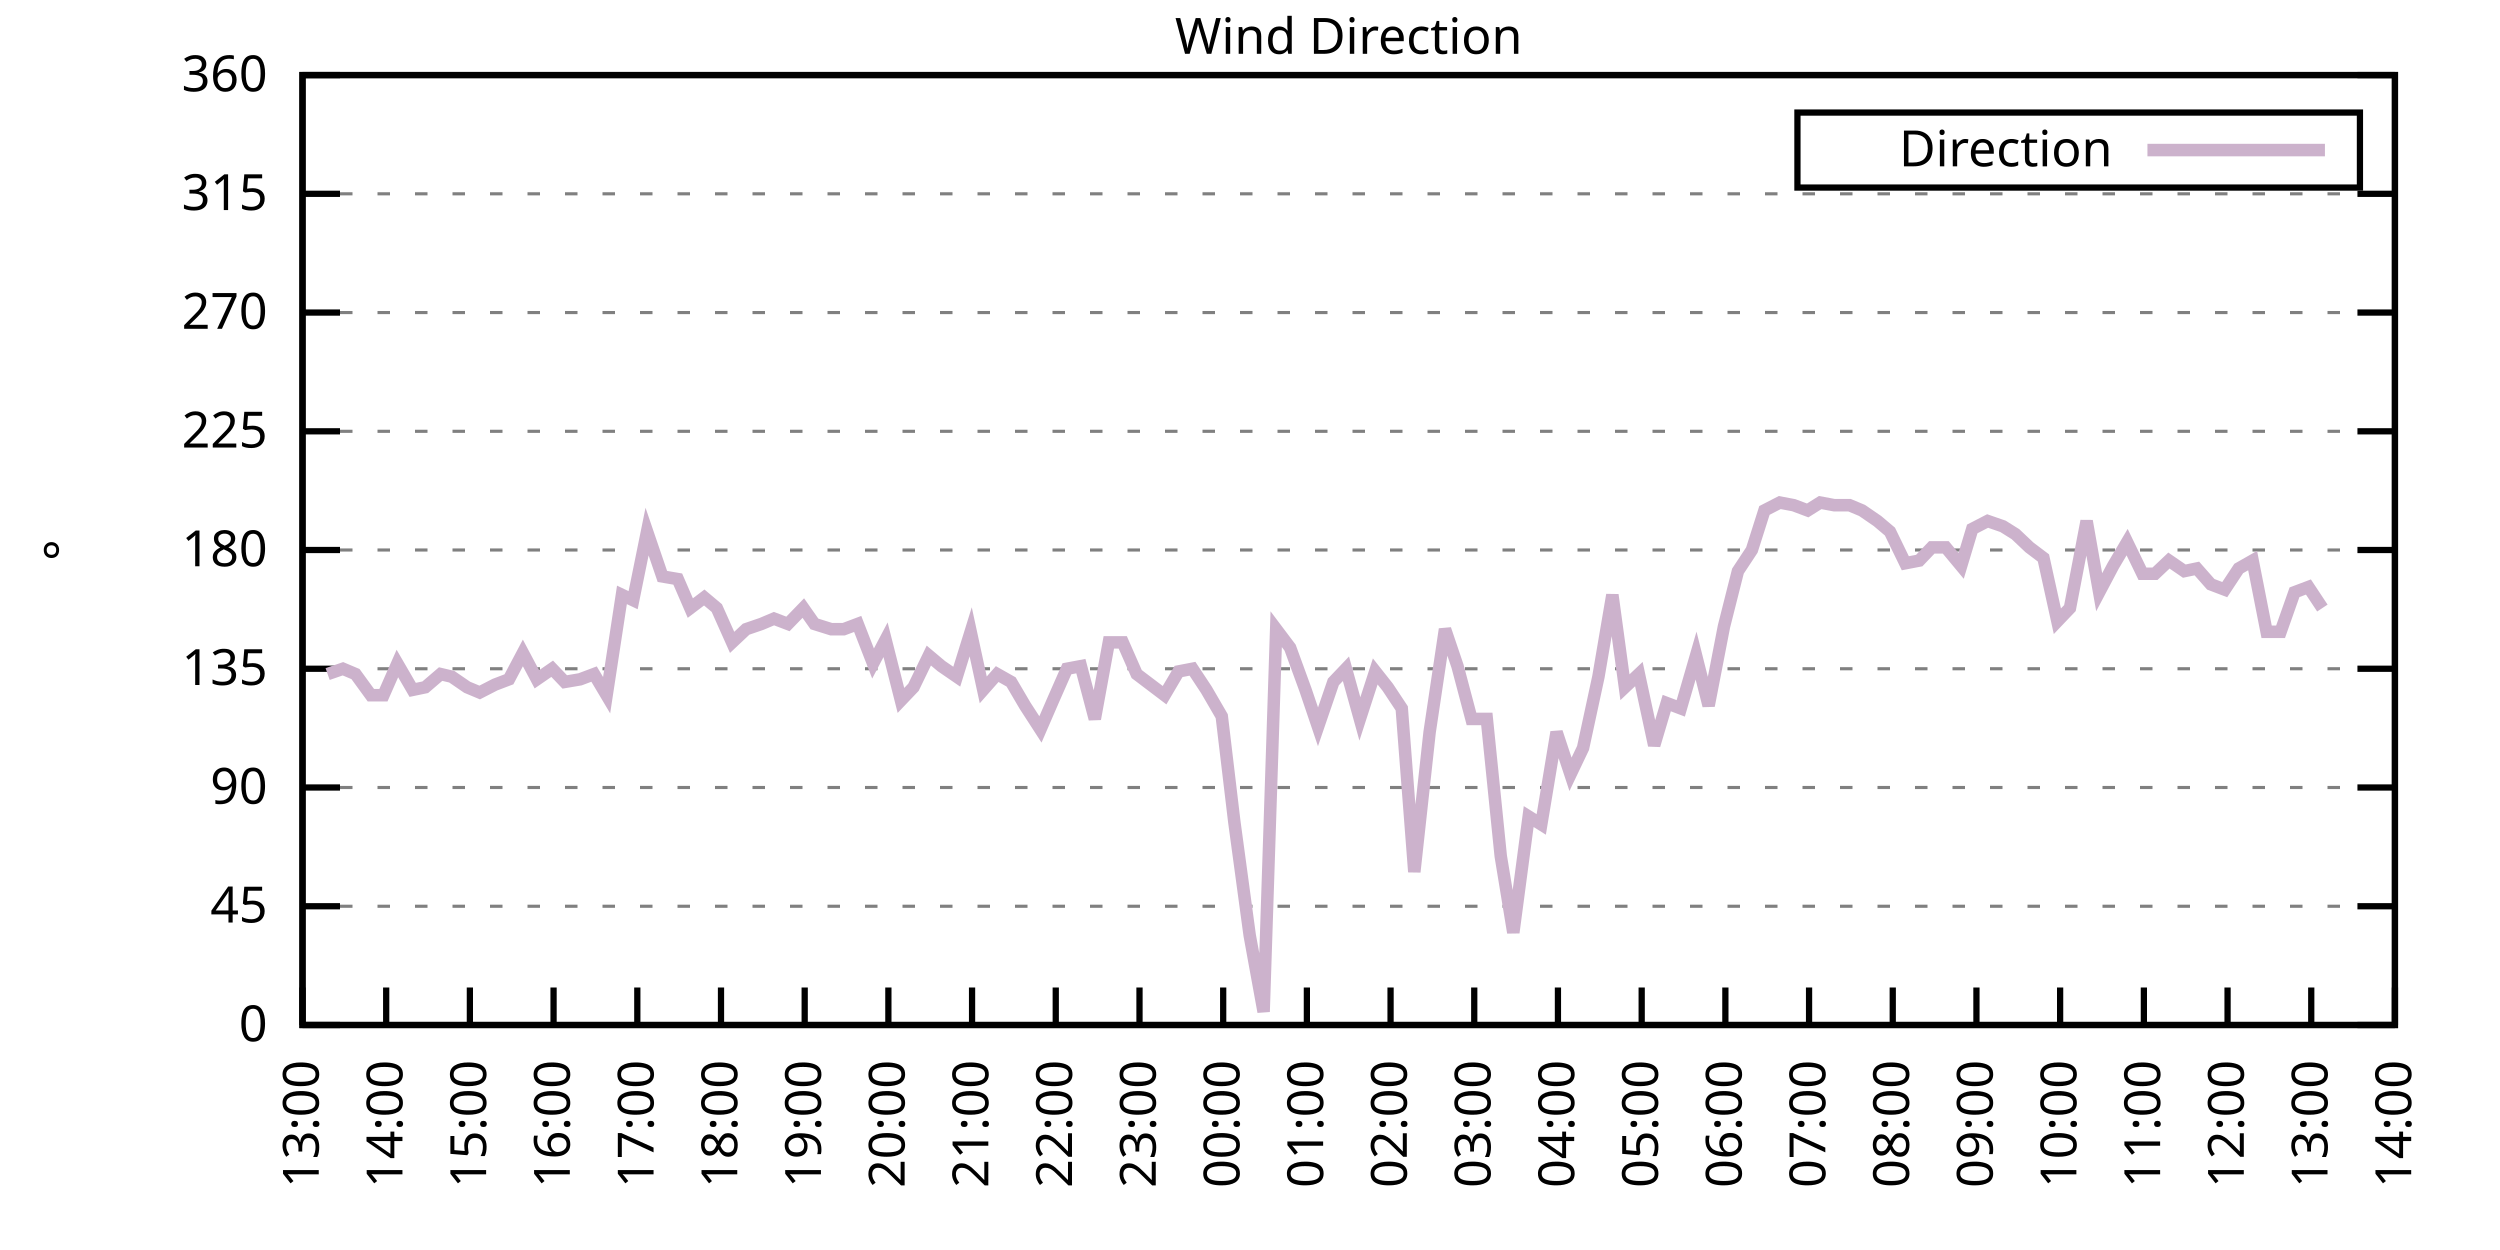
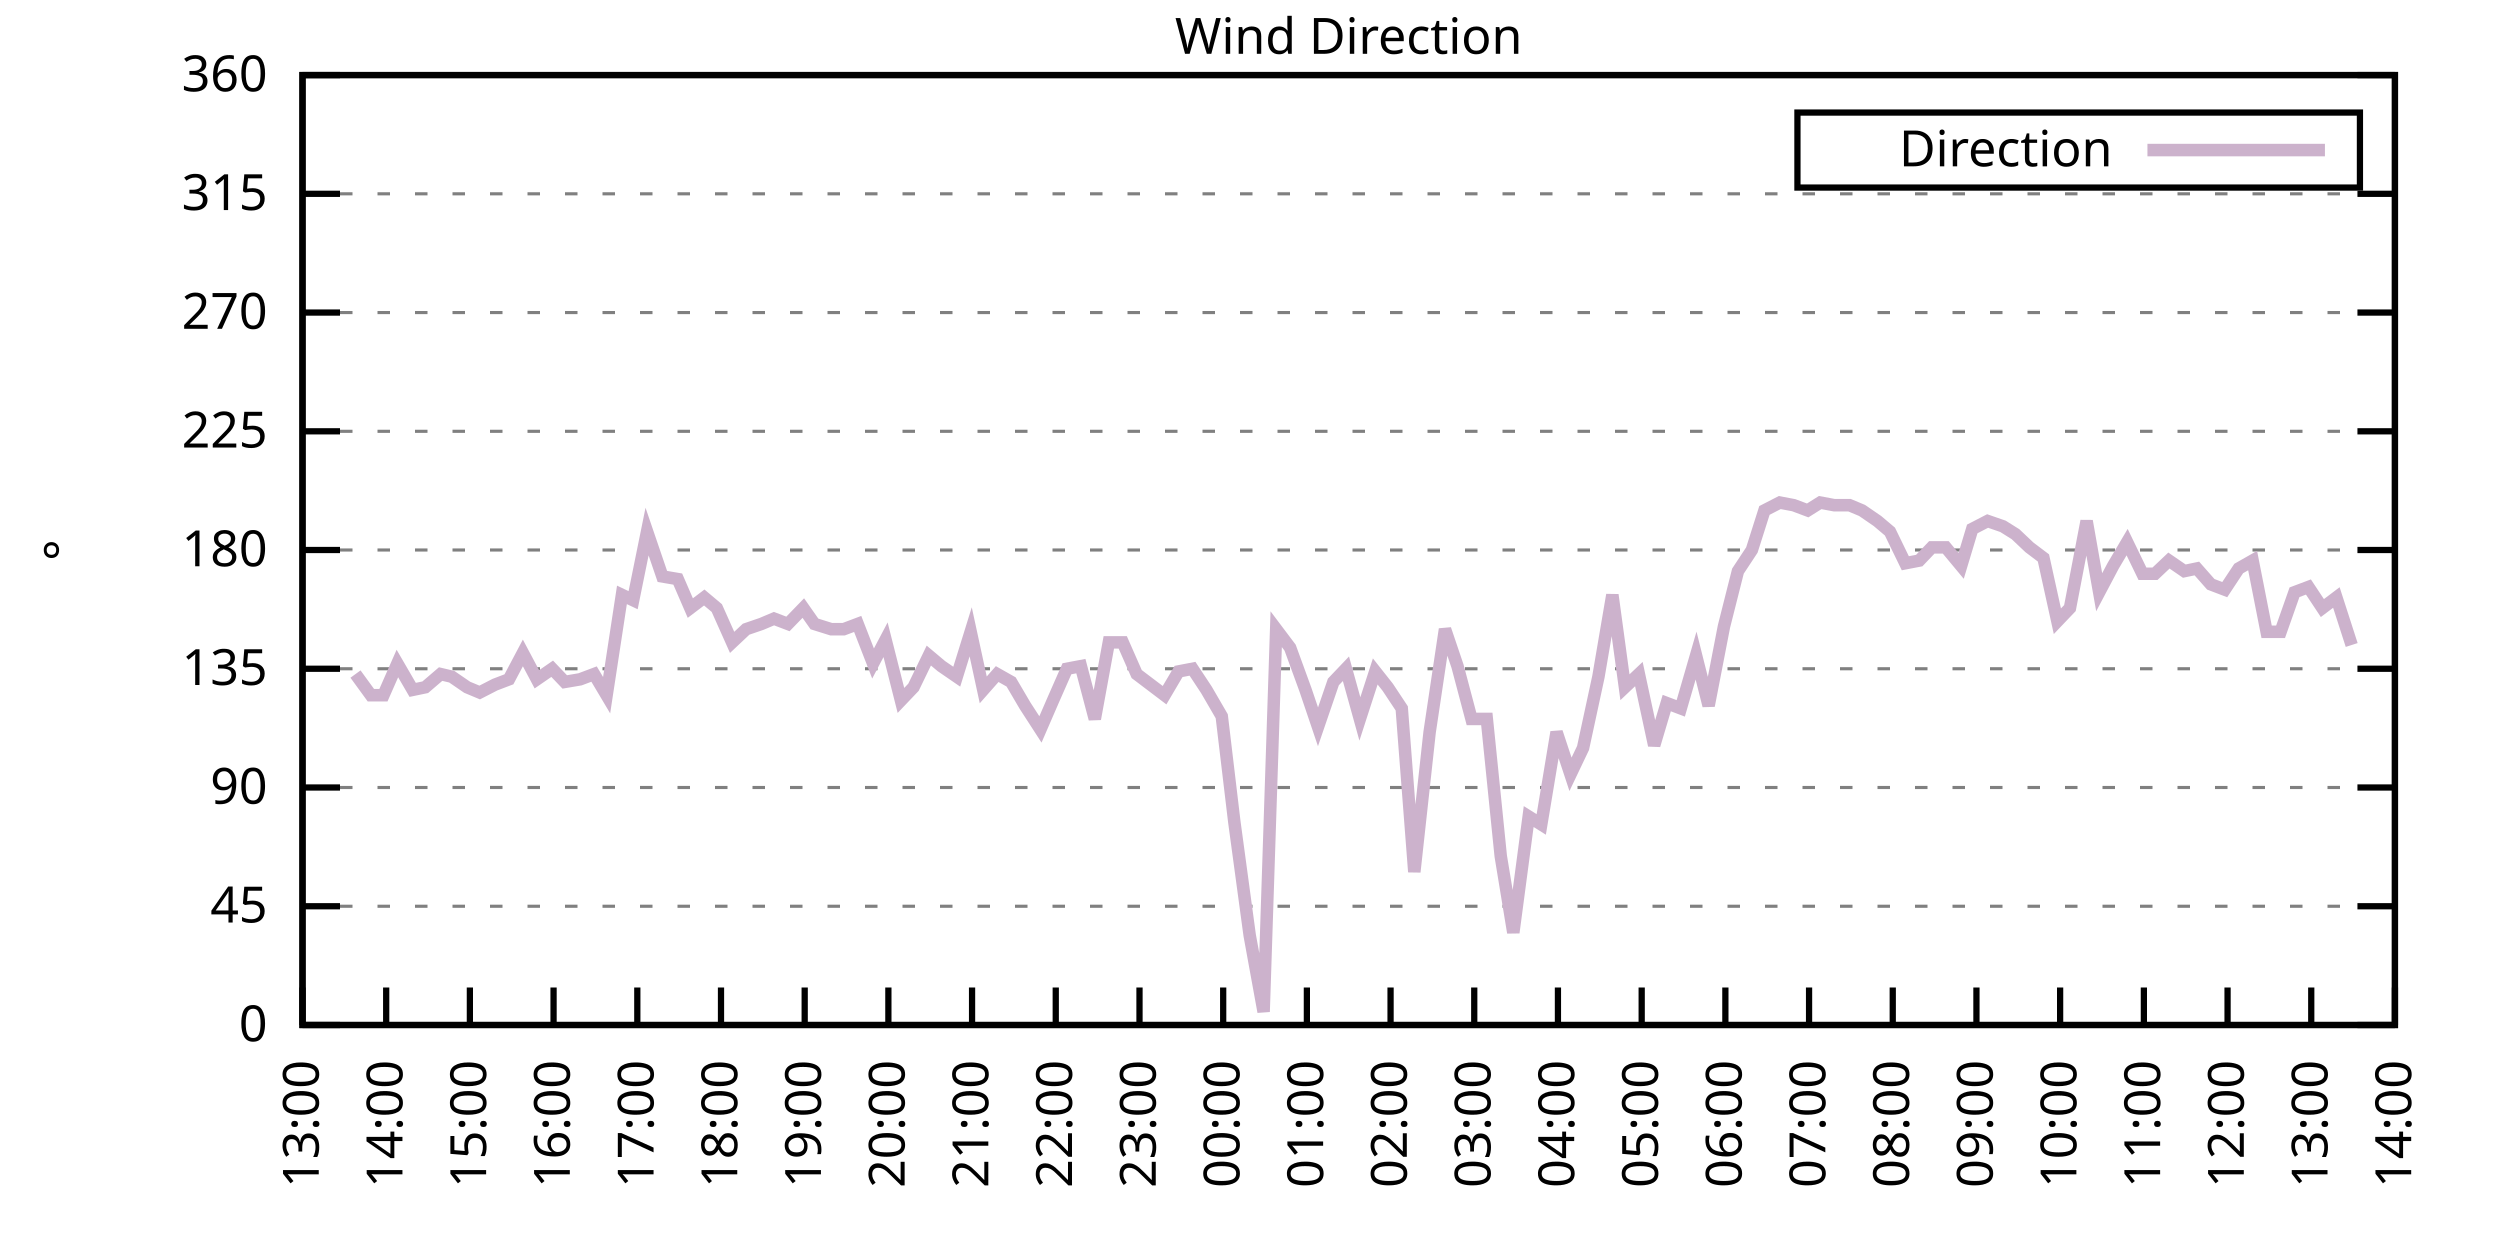
<svg xmlns="http://www.w3.org/2000/svg" xmlns:xlink="http://www.w3.org/1999/xlink" width="400" height="200" viewBox="0 0 400 200">
  <g id="gnuplot_canvas">
    <rect x="0" y="0" width="400" height="200" fill="none" />
    <defs>
      <circle id="gpDot" r="0.5" stroke-width="0.5" stroke="currentColor" />
      <path id="gpPt0" stroke-width="0.333" stroke="currentColor" d="M-1,0 h2 M0,-1 v2" />
      <path id="gpPt1" stroke-width="0.333" stroke="currentColor" d="M-1,-1 L1,1 M1,-1 L-1,1" />
      <path id="gpPt2" stroke-width="0.333" stroke="currentColor" d="M-1,0 L1,0 M0,-1 L0,1 M-1,-1 L1,1 M-1,1 L1,-1" />
      <rect id="gpPt3" stroke-width="0.333" stroke="currentColor" x="-1" y="-1" width="2" height="2" />
      <rect id="gpPt4" stroke-width="0.333" stroke="currentColor" fill="currentColor" x="-1" y="-1" width="2" height="2" />
      <circle id="gpPt5" stroke-width="0.333" stroke="currentColor" cx="0" cy="0" r="1" />
      <use xlink:href="#gpPt5" id="gpPt6" fill="currentColor" stroke="none" />
      <path id="gpPt7" stroke-width="0.333" stroke="currentColor" d="M0,-1.33 L-1.33,0.67 L1.33,0.67 z" />
      <use xlink:href="#gpPt7" id="gpPt8" fill="currentColor" stroke="none" />
      <use xlink:href="#gpPt7" id="gpPt9" stroke="currentColor" transform="rotate(180)" />
      <use xlink:href="#gpPt9" id="gpPt10" fill="currentColor" stroke="none" />
      <use xlink:href="#gpPt3" id="gpPt11" stroke="currentColor" transform="rotate(45)" />
      <use xlink:href="#gpPt11" id="gpPt12" fill="currentColor" stroke="none" />
      <path id="gpPt13" stroke-width="0.333" stroke="currentColor" d="M0,1.330 L1.265,0.411 L0.782,-1.067 L-0.782,-1.076 L-1.265,0.411 z" />
      <use xlink:href="#gpPt13" id="gpPt14" fill="currentColor" stroke="none" />
      <filter id="textbox" filterUnits="objectBoundingBox" x="0" y="0" height="1" width="1">
        <feFlood flood-color="white" flood-opacity="1" result="bgnd" />
        <feComposite in="SourceGraphic" in2="bgnd" operator="atop" />
      </filter>
      <filter id="greybox" filterUnits="objectBoundingBox" x="0" y="0" height="1" width="1">
        <feFlood flood-color="lightgrey" flood-opacity="1" result="grey" />
        <feComposite in="SourceGraphic" in2="grey" operator="atop" />
      </filter>
    </defs>
    <g fill="none" color="white" stroke="currentColor" stroke-width="1.00" stroke-linecap="butt" stroke-linejoin="miter">
</g>
    <g fill="none" color="black" stroke="currentColor" stroke-width="1.00" stroke-linecap="butt" stroke-linejoin="miter">
      <g stroke="none" shape-rendering="crispEdges">
        <polygon fill="rgb(255, 255, 255)" points="48.40,164.00 383.18,164.00 383.18,12.02 48.40,12.02 " />
      </g>
    </g>
    <g fill="none" color="black" stroke="currentColor" stroke-width="1.00" stroke-linecap="butt" stroke-linejoin="miter">
</g>
    <g fill="none" color="black" stroke="black" stroke-width="0.50" stroke-linecap="butt" stroke-linejoin="miter">
</g>
    <g fill="none" color="gray" stroke="currentColor" stroke-width="0.50" stroke-linecap="butt" stroke-linejoin="miter">
      <path stroke="gray" stroke-dasharray="2,4" class="gridline" d="M48.40,164.00 L383.19,164.00  " />
    </g>
    <g fill="none" color="gray" stroke="gray" stroke-width="1.00" stroke-linecap="butt" stroke-linejoin="miter">
</g>
    <g fill="none" color="black" stroke="currentColor" stroke-width="1.00" stroke-linecap="butt" stroke-linejoin="miter">
      <path stroke="black" d="M48.40,164.00 L54.40,164.00 M383.19,164.00 L377.19,164.00  " />
      <g transform="translate(42.80,166.60)" stroke="none" fill="black" font-family="Sans" font-size="8.00" text-anchor="end">
        <text>
          <tspan font-family="Sans"> 0</tspan>
        </text>
      </g>
    </g>
    <g fill="none" color="black" stroke="currentColor" stroke-width="1.00" stroke-linecap="butt" stroke-linejoin="miter">
</g>
    <g fill="none" color="black" stroke="black" stroke-width="0.50" stroke-linecap="butt" stroke-linejoin="miter">
</g>
    <g fill="none" color="gray" stroke="currentColor" stroke-width="0.50" stroke-linecap="butt" stroke-linejoin="miter">
      <path stroke="gray" stroke-dasharray="2,4" class="gridline" d="M48.40,145.00 L383.19,145.00  " />
    </g>
    <g fill="none" color="gray" stroke="gray" stroke-width="1.00" stroke-linecap="butt" stroke-linejoin="miter">
</g>
    <g fill="none" color="black" stroke="currentColor" stroke-width="1.00" stroke-linecap="butt" stroke-linejoin="miter">
      <path stroke="black" d="M48.40,145.00 L54.40,145.00 M383.19,145.00 L377.19,145.00  " />
      <g transform="translate(42.80,147.60)" stroke="none" fill="black" font-family="Sans" font-size="8.00" text-anchor="end">
        <text>
          <tspan font-family="Sans"> 45</tspan>
        </text>
      </g>
    </g>
    <g fill="none" color="black" stroke="currentColor" stroke-width="1.00" stroke-linecap="butt" stroke-linejoin="miter">
</g>
    <g fill="none" color="black" stroke="black" stroke-width="0.50" stroke-linecap="butt" stroke-linejoin="miter">
</g>
    <g fill="none" color="gray" stroke="currentColor" stroke-width="0.50" stroke-linecap="butt" stroke-linejoin="miter">
      <path stroke="gray" stroke-dasharray="2,4" class="gridline" d="M48.40,126.00 L383.19,126.00  " />
    </g>
    <g fill="none" color="gray" stroke="gray" stroke-width="1.00" stroke-linecap="butt" stroke-linejoin="miter">
</g>
    <g fill="none" color="black" stroke="currentColor" stroke-width="1.00" stroke-linecap="butt" stroke-linejoin="miter">
      <path stroke="black" d="M48.40,126.00 L54.40,126.00 M383.19,126.00 L377.19,126.00  " />
      <g transform="translate(42.80,128.60)" stroke="none" fill="black" font-family="Sans" font-size="8.00" text-anchor="end">
        <text>
          <tspan font-family="Sans"> 90</tspan>
        </text>
      </g>
    </g>
    <g fill="none" color="black" stroke="currentColor" stroke-width="1.00" stroke-linecap="butt" stroke-linejoin="miter">
</g>
    <g fill="none" color="black" stroke="black" stroke-width="0.50" stroke-linecap="butt" stroke-linejoin="miter">
</g>
    <g fill="none" color="gray" stroke="currentColor" stroke-width="0.50" stroke-linecap="butt" stroke-linejoin="miter">
      <path stroke="gray" stroke-dasharray="2,4" class="gridline" d="M48.40,107.00 L383.19,107.00  " />
    </g>
    <g fill="none" color="gray" stroke="gray" stroke-width="1.00" stroke-linecap="butt" stroke-linejoin="miter">
</g>
    <g fill="none" color="black" stroke="currentColor" stroke-width="1.00" stroke-linecap="butt" stroke-linejoin="miter">
      <path stroke="black" d="M48.40,107.00 L54.40,107.00 M383.19,107.00 L377.19,107.00  " />
      <g transform="translate(42.80,109.60)" stroke="none" fill="black" font-family="Sans" font-size="8.00" text-anchor="end">
        <text>
          <tspan font-family="Sans"> 135</tspan>
        </text>
      </g>
    </g>
    <g fill="none" color="black" stroke="currentColor" stroke-width="1.00" stroke-linecap="butt" stroke-linejoin="miter">
</g>
    <g fill="none" color="black" stroke="black" stroke-width="0.50" stroke-linecap="butt" stroke-linejoin="miter">
</g>
    <g fill="none" color="gray" stroke="currentColor" stroke-width="0.50" stroke-linecap="butt" stroke-linejoin="miter">
      <path stroke="gray" stroke-dasharray="2,4" class="gridline" d="M48.40,88.00 L383.19,88.00  " />
    </g>
    <g fill="none" color="gray" stroke="gray" stroke-width="1.00" stroke-linecap="butt" stroke-linejoin="miter">
</g>
    <g fill="none" color="black" stroke="currentColor" stroke-width="1.00" stroke-linecap="butt" stroke-linejoin="miter">
      <path stroke="black" d="M48.40,88.00 L54.40,88.00 M383.19,88.00 L377.19,88.00  " />
      <g transform="translate(42.80,90.60)" stroke="none" fill="black" font-family="Sans" font-size="8.00" text-anchor="end">
        <text>
          <tspan font-family="Sans"> 180</tspan>
        </text>
      </g>
    </g>
    <g fill="none" color="black" stroke="currentColor" stroke-width="1.00" stroke-linecap="butt" stroke-linejoin="miter">
</g>
    <g fill="none" color="black" stroke="black" stroke-width="0.50" stroke-linecap="butt" stroke-linejoin="miter">
</g>
    <g fill="none" color="gray" stroke="currentColor" stroke-width="0.50" stroke-linecap="butt" stroke-linejoin="miter">
      <path stroke="gray" stroke-dasharray="2,4" class="gridline" d="M48.40,69.01 L383.19,69.01  " />
    </g>
    <g fill="none" color="gray" stroke="gray" stroke-width="1.00" stroke-linecap="butt" stroke-linejoin="miter">
</g>
    <g fill="none" color="black" stroke="currentColor" stroke-width="1.00" stroke-linecap="butt" stroke-linejoin="miter">
      <path stroke="black" d="M48.40,69.01 L54.40,69.01 M383.19,69.01 L377.19,69.01  " />
      <g transform="translate(42.80,71.61)" stroke="none" fill="black" font-family="Sans" font-size="8.00" text-anchor="end">
        <text>
          <tspan font-family="Sans"> 225</tspan>
        </text>
      </g>
    </g>
    <g fill="none" color="black" stroke="currentColor" stroke-width="1.00" stroke-linecap="butt" stroke-linejoin="miter">
</g>
    <g fill="none" color="black" stroke="black" stroke-width="0.50" stroke-linecap="butt" stroke-linejoin="miter">
</g>
    <g fill="none" color="gray" stroke="currentColor" stroke-width="0.50" stroke-linecap="butt" stroke-linejoin="miter">
      <path stroke="gray" stroke-dasharray="2,4" class="gridline" d="M48.40,50.01 L383.19,50.01  " />
    </g>
    <g fill="none" color="gray" stroke="gray" stroke-width="1.00" stroke-linecap="butt" stroke-linejoin="miter">
</g>
    <g fill="none" color="black" stroke="currentColor" stroke-width="1.00" stroke-linecap="butt" stroke-linejoin="miter">
      <path stroke="black" d="M48.40,50.01 L54.40,50.01 M383.19,50.01 L377.19,50.01  " />
      <g transform="translate(42.80,52.61)" stroke="none" fill="black" font-family="Sans" font-size="8.00" text-anchor="end">
        <text>
          <tspan font-family="Sans"> 270</tspan>
        </text>
      </g>
    </g>
    <g fill="none" color="black" stroke="currentColor" stroke-width="1.00" stroke-linecap="butt" stroke-linejoin="miter">
</g>
    <g fill="none" color="black" stroke="black" stroke-width="0.50" stroke-linecap="butt" stroke-linejoin="miter">
</g>
    <g fill="none" color="gray" stroke="currentColor" stroke-width="0.50" stroke-linecap="butt" stroke-linejoin="miter">
      <path stroke="gray" stroke-dasharray="2,4" class="gridline" d="M48.40,31.01 L383.19,31.01  " />
    </g>
    <g fill="none" color="gray" stroke="gray" stroke-width="1.00" stroke-linecap="butt" stroke-linejoin="miter">
</g>
    <g fill="none" color="black" stroke="currentColor" stroke-width="1.00" stroke-linecap="butt" stroke-linejoin="miter">
      <path stroke="black" d="M48.40,31.01 L54.40,31.01 M383.19,31.01 L377.19,31.01  " />
      <g transform="translate(42.80,33.61)" stroke="none" fill="black" font-family="Sans" font-size="8.00" text-anchor="end">
        <text>
          <tspan font-family="Sans"> 315</tspan>
        </text>
      </g>
    </g>
    <g fill="none" color="black" stroke="currentColor" stroke-width="1.00" stroke-linecap="butt" stroke-linejoin="miter">
</g>
    <g fill="none" color="black" stroke="black" stroke-width="0.50" stroke-linecap="butt" stroke-linejoin="miter">
</g>
    <g fill="none" color="gray" stroke="currentColor" stroke-width="0.50" stroke-linecap="butt" stroke-linejoin="miter">
      <path stroke="gray" stroke-dasharray="2,4" class="gridline" d="M48.40,12.01 L383.19,12.01  " />
    </g>
    <g fill="none" color="gray" stroke="gray" stroke-width="1.00" stroke-linecap="butt" stroke-linejoin="miter">
</g>
    <g fill="none" color="black" stroke="currentColor" stroke-width="1.00" stroke-linecap="butt" stroke-linejoin="miter">
      <path stroke="black" d="M48.40,12.01 L54.40,12.01 M383.19,12.01 L377.19,12.01  " />
      <g transform="translate(42.80,14.61)" stroke="none" fill="black" font-family="Sans" font-size="8.00" text-anchor="end">
        <text>
          <tspan font-family="Sans"> 360</tspan>
        </text>
      </g>
    </g>
    <g fill="none" color="black" stroke="currentColor" stroke-width="1.00" stroke-linecap="butt" stroke-linejoin="miter">
      <path stroke="black" d="M48.40,164.00 L48.40,158.00  " />
      <g transform="translate(51.00,169.60) rotate(270.00)" stroke="none" fill="black" font-family="Sans" font-size="8.00" text-anchor="end">
        <text>
          <tspan font-family="Sans">13:00</tspan>
        </text>
      </g>
    </g>
    <g fill="none" color="black" stroke="currentColor" stroke-width="1.00" stroke-linecap="butt" stroke-linejoin="miter">
      <path stroke="black" d="M61.79,164.00 L61.79,158.00  " />
      <g transform="translate(64.39,169.60) rotate(270.00)" stroke="none" fill="black" font-family="Sans" font-size="8.00" text-anchor="end">
        <text>
          <tspan font-family="Sans">14:00</tspan>
        </text>
      </g>
    </g>
    <g fill="none" color="black" stroke="currentColor" stroke-width="1.00" stroke-linecap="butt" stroke-linejoin="miter">
      <path stroke="black" d="M75.18,164.00 L75.18,158.00  " />
      <g transform="translate(77.78,169.60) rotate(270.00)" stroke="none" fill="black" font-family="Sans" font-size="8.00" text-anchor="end">
        <text>
          <tspan font-family="Sans">15:00</tspan>
        </text>
      </g>
    </g>
    <g fill="none" color="black" stroke="currentColor" stroke-width="1.00" stroke-linecap="butt" stroke-linejoin="miter">
      <path stroke="black" d="M88.57,164.00 L88.57,158.00  " />
      <g transform="translate(91.17,169.60) rotate(270.00)" stroke="none" fill="black" font-family="Sans" font-size="8.00" text-anchor="end">
        <text>
          <tspan font-family="Sans">16:00</tspan>
        </text>
      </g>
    </g>
    <g fill="none" color="black" stroke="currentColor" stroke-width="1.00" stroke-linecap="butt" stroke-linejoin="miter">
      <path stroke="black" d="M101.97,164.00 L101.97,158.00  " />
      <g transform="translate(104.57,169.60) rotate(270.00)" stroke="none" fill="black" font-family="Sans" font-size="8.00" text-anchor="end">
        <text>
          <tspan font-family="Sans">17:00</tspan>
        </text>
      </g>
    </g>
    <g fill="none" color="black" stroke="currentColor" stroke-width="1.00" stroke-linecap="butt" stroke-linejoin="miter">
      <path stroke="black" d="M115.36,164.00 L115.36,158.00  " />
      <g transform="translate(117.96,169.60) rotate(270.00)" stroke="none" fill="black" font-family="Sans" font-size="8.00" text-anchor="end">
        <text>
          <tspan font-family="Sans">18:00</tspan>
        </text>
      </g>
    </g>
    <g fill="none" color="black" stroke="currentColor" stroke-width="1.00" stroke-linecap="butt" stroke-linejoin="miter">
      <path stroke="black" d="M128.75,164.00 L128.75,158.00  " />
      <g transform="translate(131.35,169.60) rotate(270.00)" stroke="none" fill="black" font-family="Sans" font-size="8.00" text-anchor="end">
        <text>
          <tspan font-family="Sans">19:00</tspan>
        </text>
      </g>
    </g>
    <g fill="none" color="black" stroke="currentColor" stroke-width="1.00" stroke-linecap="butt" stroke-linejoin="miter">
      <path stroke="black" d="M142.14,164.00 L142.14,158.00  " />
      <g transform="translate(144.74,169.60) rotate(270.00)" stroke="none" fill="black" font-family="Sans" font-size="8.00" text-anchor="end">
        <text>
          <tspan font-family="Sans">20:00</tspan>
        </text>
      </g>
    </g>
    <g fill="none" color="black" stroke="currentColor" stroke-width="1.00" stroke-linecap="butt" stroke-linejoin="miter">
      <path stroke="black" d="M155.53,164.00 L155.53,158.00  " />
      <g transform="translate(158.13,169.60) rotate(270.00)" stroke="none" fill="black" font-family="Sans" font-size="8.00" text-anchor="end">
        <text>
          <tspan font-family="Sans">21:00</tspan>
        </text>
      </g>
    </g>
    <g fill="none" color="black" stroke="currentColor" stroke-width="1.00" stroke-linecap="butt" stroke-linejoin="miter">
      <path stroke="black" d="M168.92,164.00 L168.92,158.00  " />
      <g transform="translate(171.52,169.60) rotate(270.00)" stroke="none" fill="black" font-family="Sans" font-size="8.00" text-anchor="end">
        <text>
          <tspan font-family="Sans">22:00</tspan>
        </text>
      </g>
    </g>
    <g fill="none" color="black" stroke="currentColor" stroke-width="1.00" stroke-linecap="butt" stroke-linejoin="miter">
      <path stroke="black" d="M182.32,164.00 L182.32,158.00  " />
      <g transform="translate(184.92,169.60) rotate(270.00)" stroke="none" fill="black" font-family="Sans" font-size="8.00" text-anchor="end">
        <text>
          <tspan font-family="Sans">23:00</tspan>
        </text>
      </g>
    </g>
    <g fill="none" color="black" stroke="currentColor" stroke-width="1.00" stroke-linecap="butt" stroke-linejoin="miter">
      <path stroke="black" d="M195.71,164.00 L195.71,158.00  " />
      <g transform="translate(198.31,169.60) rotate(270.00)" stroke="none" fill="black" font-family="Sans" font-size="8.00" text-anchor="end">
        <text>
          <tspan font-family="Sans">00:00</tspan>
        </text>
      </g>
    </g>
    <g fill="none" color="black" stroke="currentColor" stroke-width="1.00" stroke-linecap="butt" stroke-linejoin="miter">
      <path stroke="black" d="M209.10,164.00 L209.10,158.00  " />
      <g transform="translate(211.70,169.60) rotate(270.00)" stroke="none" fill="black" font-family="Sans" font-size="8.00" text-anchor="end">
        <text>
          <tspan font-family="Sans">01:00</tspan>
        </text>
      </g>
    </g>
    <g fill="none" color="black" stroke="currentColor" stroke-width="1.00" stroke-linecap="butt" stroke-linejoin="miter">
      <path stroke="black" d="M222.49,164.00 L222.49,158.00  " />
      <g transform="translate(225.09,169.60) rotate(270.00)" stroke="none" fill="black" font-family="Sans" font-size="8.00" text-anchor="end">
        <text>
          <tspan font-family="Sans">02:00</tspan>
        </text>
      </g>
    </g>
    <g fill="none" color="black" stroke="currentColor" stroke-width="1.00" stroke-linecap="butt" stroke-linejoin="miter">
      <path stroke="black" d="M235.88,164.00 L235.88,158.00  " />
      <g transform="translate(238.48,169.60) rotate(270.00)" stroke="none" fill="black" font-family="Sans" font-size="8.00" text-anchor="end">
        <text>
          <tspan font-family="Sans">03:00</tspan>
        </text>
      </g>
    </g>
    <g fill="none" color="black" stroke="currentColor" stroke-width="1.00" stroke-linecap="butt" stroke-linejoin="miter">
      <path stroke="black" d="M249.27,164.00 L249.27,158.00  " />
      <g transform="translate(251.87,169.60) rotate(270.00)" stroke="none" fill="black" font-family="Sans" font-size="8.00" text-anchor="end">
        <text>
          <tspan font-family="Sans">04:00</tspan>
        </text>
      </g>
    </g>
    <g fill="none" color="black" stroke="currentColor" stroke-width="1.00" stroke-linecap="butt" stroke-linejoin="miter">
      <path stroke="black" d="M262.67,164.00 L262.67,158.00  " />
      <g transform="translate(265.27,169.60) rotate(270.00)" stroke="none" fill="black" font-family="Sans" font-size="8.00" text-anchor="end">
        <text>
          <tspan font-family="Sans">05:00</tspan>
        </text>
      </g>
    </g>
    <g fill="none" color="black" stroke="currentColor" stroke-width="1.00" stroke-linecap="butt" stroke-linejoin="miter">
      <path stroke="black" d="M276.06,164.00 L276.06,158.00  " />
      <g transform="translate(278.66,169.60) rotate(270.00)" stroke="none" fill="black" font-family="Sans" font-size="8.00" text-anchor="end">
        <text>
          <tspan font-family="Sans">06:00</tspan>
        </text>
      </g>
    </g>
    <g fill="none" color="black" stroke="currentColor" stroke-width="1.00" stroke-linecap="butt" stroke-linejoin="miter">
      <path stroke="black" d="M289.45,164.00 L289.45,158.00  " />
      <g transform="translate(292.05,169.60) rotate(270.00)" stroke="none" fill="black" font-family="Sans" font-size="8.00" text-anchor="end">
        <text>
          <tspan font-family="Sans">07:00</tspan>
        </text>
      </g>
    </g>
    <g fill="none" color="black" stroke="currentColor" stroke-width="1.00" stroke-linecap="butt" stroke-linejoin="miter">
      <path stroke="black" d="M302.84,164.00 L302.84,158.00  " />
      <g transform="translate(305.44,169.60) rotate(270.00)" stroke="none" fill="black" font-family="Sans" font-size="8.00" text-anchor="end">
        <text>
          <tspan font-family="Sans">08:00</tspan>
        </text>
      </g>
    </g>
    <g fill="none" color="black" stroke="currentColor" stroke-width="1.00" stroke-linecap="butt" stroke-linejoin="miter">
      <path stroke="black" d="M316.23,164.00 L316.23,158.00  " />
      <g transform="translate(318.83,169.60) rotate(270.00)" stroke="none" fill="black" font-family="Sans" font-size="8.00" text-anchor="end">
        <text>
          <tspan font-family="Sans">09:00</tspan>
        </text>
      </g>
    </g>
    <g fill="none" color="black" stroke="currentColor" stroke-width="1.00" stroke-linecap="butt" stroke-linejoin="miter">
      <path stroke="black" d="M329.62,164.00 L329.62,158.00  " />
      <g transform="translate(332.22,169.60) rotate(270.00)" stroke="none" fill="black" font-family="Sans" font-size="8.00" text-anchor="end">
        <text>
          <tspan font-family="Sans">10:00</tspan>
        </text>
      </g>
    </g>
    <g fill="none" color="black" stroke="currentColor" stroke-width="1.00" stroke-linecap="butt" stroke-linejoin="miter">
      <path stroke="black" d="M343.02,164.00 L343.02,158.00  " />
      <g transform="translate(345.62,169.60) rotate(270.00)" stroke="none" fill="black" font-family="Sans" font-size="8.00" text-anchor="end">
        <text>
          <tspan font-family="Sans">11:00</tspan>
        </text>
      </g>
    </g>
    <g fill="none" color="black" stroke="currentColor" stroke-width="1.00" stroke-linecap="butt" stroke-linejoin="miter">
      <path stroke="black" d="M356.41,164.00 L356.41,158.00  " />
      <g transform="translate(359.01,169.60) rotate(270.00)" stroke="none" fill="black" font-family="Sans" font-size="8.00" text-anchor="end">
        <text>
          <tspan font-family="Sans">12:00</tspan>
        </text>
      </g>
    </g>
    <g fill="none" color="black" stroke="currentColor" stroke-width="1.00" stroke-linecap="butt" stroke-linejoin="miter">
      <path stroke="black" d="M369.80,164.00 L369.80,158.00  " />
      <g transform="translate(372.40,169.60) rotate(270.00)" stroke="none" fill="black" font-family="Sans" font-size="8.00" text-anchor="end">
        <text>
          <tspan font-family="Sans">13:00</tspan>
        </text>
      </g>
    </g>
    <g fill="none" color="black" stroke="currentColor" stroke-width="1.00" stroke-linecap="butt" stroke-linejoin="miter">
      <path stroke="black" d="M383.19,164.00 L383.19,158.00  " />
      <g transform="translate(385.79,169.60) rotate(270.00)" stroke="none" fill="black" font-family="Sans" font-size="8.00" text-anchor="end">
        <text>
          <tspan font-family="Sans">14:00</tspan>
        </text>
      </g>
    </g>
    <g fill="none" color="black" stroke="currentColor" stroke-width="1.00" stroke-linecap="butt" stroke-linejoin="miter">
</g>
    <g fill="none" color="black" stroke="currentColor" stroke-width="1.00" stroke-linecap="butt" stroke-linejoin="miter">
      <path stroke="black" d="M48.40,12.01 L48.40,164.00 L383.19,164.00 L383.19,12.01 L48.40,12.01 Z  " />
    </g>
    <g fill="none" color="black" stroke="currentColor" stroke-width="1.00" stroke-linecap="butt" stroke-linejoin="miter">
</g>
    <g fill="none" color="black" stroke="currentColor" stroke-width="1.00" stroke-linecap="butt" stroke-linejoin="miter">
      <path stroke="black" d="M287.59,30.01 L287.59,18.01 L377.59,18.01 L377.59,30.01 L287.59,30.01 Z  " />
    </g>
    <g id="Wind_direction_plot_1">
      <g fill="none" color="white" stroke="black" stroke-width="2.00" stroke-linecap="butt" stroke-linejoin="miter">
</g>
      <g fill="none" color="black" stroke="currentColor" stroke-width="2.00" stroke-linecap="butt" stroke-linejoin="miter">
        <g transform="translate(337.99,26.61)" stroke="none" fill="black" font-family="Sans" font-size="8.00" text-anchor="end">
          <text>
            <tspan font-family="Sans">Direction</tspan>
          </text>
        </g>
      </g>
      <g fill="none" color="black" stroke="currentColor" stroke-width="2.00" stroke-linecap="butt" stroke-linejoin="miter">
-         <path stroke="rgb(204, 178, 204)" d="M343.59,24.01 L371.99,24.01 M52.42,107.85 L54.87,107.00 L56.88,107.85 L59.34,111.23 L61.35,111.23 L63.58,106.16   L66.03,110.38 L68.04,109.96 L70.50,107.85 L72.28,108.27 L74.74,109.96 L76.75,110.80 L79.20,109.54 L81.43,108.69   L83.66,104.47 L85.90,108.69 L88.35,107.00 L90.36,109.11 L92.82,108.69 L95.05,107.85 L97.06,111.23 L99.51,95.18   L101.30,96.03 L103.53,85.05 L105.98,92.23 L108.44,92.65 L110.45,97.29 L112.68,95.60 L114.69,97.29 L117.14,102.78   L119.38,100.67 L121.83,99.83 L123.84,98.98 L126.07,99.83 L128.53,97.29 L130.31,99.83 L132.99,100.67 L135.00,100.67   L137.23,99.83 L139.69,106.16 L141.69,102.36 L144.15,112.07 L146.16,109.96 L148.61,104.89 L150.62,106.58 L153.08,108.27   L155.31,101.09 L157.32,110.38 L159.55,107.85 L161.78,109.11 L164.01,112.91 L166.47,116.71 L168.48,112.07 L170.71,107.00   L172.94,106.58 L175.17,115.03 L177.41,102.78 L179.64,102.78 L181.87,107.85 L184.10,109.54 L186.33,111.23 L188.57,107.43   L190.80,107.00 L193.03,110.38 L195.48,114.60 L197.49,131.49 L199.95,149.65 L202.18,161.89 L204.19,100.67 L206.42,103.63   L208.88,110.38 L210.88,116.29 L213.34,109.11 L215.35,107.00 L217.58,115.03 L220.04,107.43 L222.04,109.96 L224.28,113.34   L226.29,139.51 L228.74,117.14 L231.20,100.67 L233.20,106.58 L235.44,115.03 L237.89,115.03 L240.12,136.98 L242.13,149.22   L244.59,130.65 L246.60,131.91 L249.05,117.14 L251.28,123.89 L253.29,119.67 L255.75,108.27 L257.98,95.18 L259.99,109.96   L262.22,107.85 L264.67,119.25 L266.68,112.49 L268.92,113.34 L271.37,104.89 L273.38,112.91 L275.83,100.25 L278.07,91.38   L280.30,88.00 L282.31,81.67 L284.76,80.41 L286.99,80.83 L289.23,81.67 L291.23,80.41 L293.47,80.83 L295.92,80.83   L297.93,81.67 L300.39,83.36 L302.39,85.05 L304.85,90.12 L307.08,89.69 L309.09,87.58 L311.32,87.58 L313.78,90.54   L315.56,84.63 L318.02,83.36 L320.47,84.21 L322.48,85.47 L324.71,87.58 L326.95,89.27 L329.18,99.40 L331.19,97.29   L333.86,83.36 L335.87,94.76 L338.10,90.54 L340.34,86.74 L342.79,91.80 L344.80,91.80 L347.03,89.69 L349.49,91.38   L351.50,90.96 L353.73,93.49 L355.96,94.34 L358.19,90.96 L360.42,89.69 L362.66,101.09 L364.89,101.09 L367.12,94.76   L369.35,93.92 L371.58,97.29  " />
+         <path stroke="rgb(204, 178, 204)" d="M343.59,24.01 L371.99,24.01 M56.88,107.85 L59.34,111.23 L61.35,111.23 L63.58,106.16 L66.03,110.38 L68.04,109.96   L70.50,107.85 L72.28,108.27 L74.74,109.96 L76.75,110.80 L79.20,109.54 L81.43,108.69 L83.66,104.47 L85.90,108.69   L88.35,107.00 L90.36,109.11 L92.82,108.69 L95.05,107.85 L97.06,111.23 L99.51,95.18 L101.30,96.03 L103.53,85.05   L105.98,92.23 L108.44,92.65 L110.45,97.29 L112.68,95.60 L114.69,97.29 L117.14,102.78 L119.38,100.67 L121.83,99.83   L123.84,98.98 L126.07,99.83 L128.53,97.29 L130.31,99.83 L132.99,100.67 L135.00,100.67 L137.23,99.83 L139.69,106.16   L141.69,102.36 L144.15,112.07 L146.16,109.96 L148.61,104.89 L150.62,106.58 L153.08,108.27 L155.31,101.09 L157.32,110.38   L159.55,107.85 L161.78,109.11 L164.01,112.91 L166.47,116.71 L168.48,112.07 L170.71,107.00 L172.94,106.58 L175.17,115.03   L177.41,102.78 L179.64,102.78 L181.87,107.85 L184.10,109.54 L186.33,111.23 L188.57,107.43 L190.80,107.00 L193.03,110.38   L195.48,114.60 L197.49,131.49 L199.95,149.65 L202.18,161.89 L204.19,100.67 L206.42,103.63 L208.88,110.38 L210.88,116.29   L213.34,109.11 L215.35,107.00 L217.58,115.03 L220.04,107.43 L222.04,109.96 L224.28,113.34 L226.29,139.51 L228.74,117.14   L231.20,100.67 L233.20,106.58 L235.44,115.03 L237.89,115.03 L240.12,136.98 L242.13,149.22 L244.59,130.65 L246.60,131.91   L249.05,117.14 L251.28,123.89 L253.29,119.67 L255.75,108.27 L257.98,95.18 L259.99,109.96 L262.22,107.85 L264.67,119.25   L266.68,112.49 L268.92,113.34 L271.37,104.89 L273.38,112.91 L275.83,100.25 L278.07,91.38 L280.30,88.00 L282.31,81.67   L284.76,80.41 L286.99,80.83 L289.23,81.67 L291.23,80.41 L293.47,80.83 L295.92,80.83 L297.93,81.67 L300.39,83.36   L302.39,85.05 L304.85,90.12 L307.08,89.69 L309.09,87.58 L311.32,87.58 L313.78,90.54 L315.56,84.63 L318.02,83.36   L320.47,84.21 L322.48,85.47 L324.71,87.58 L326.95,89.27 L329.18,99.40 L331.19,97.29 L333.86,83.36 L335.87,94.76   L338.10,90.54 L340.34,86.74 L342.79,91.80 L344.80,91.80 L347.03,89.69 L349.49,91.38 L351.50,90.96 L353.73,93.49   L355.96,94.34 L358.19,90.96 L360.42,89.69 L362.66,101.09 L364.89,101.09 L367.12,94.76 L369.35,93.92 L371.58,97.29   L373.82,95.60 L376.27,103.20  " />
      </g>
    </g>
    <g fill="none" color="black" stroke="currentColor" stroke-width="2.00" stroke-linecap="butt" stroke-linejoin="miter">
</g>
    <g fill="none" color="black" stroke="black" stroke-width="1.00" stroke-linecap="butt" stroke-linejoin="miter">
</g>
    <g fill="none" color="black" stroke="currentColor" stroke-width="1.00" stroke-linecap="butt" stroke-linejoin="miter">
      <path stroke="black" d="M48.40,12.01 L48.40,164.00 L383.19,164.00 L383.19,12.01 L48.40,12.01 Z  " />
      <g transform="translate(12.80,88.01) rotate(270.00)" stroke="none" fill="black" font-family="Sans" font-size="8.00" text-anchor="middle">
        <text>
          <tspan font-family="Sans">°</tspan>
        </text>
      </g>
    </g>
    <g fill="none" color="black" stroke="currentColor" stroke-width="1.00" stroke-linecap="butt" stroke-linejoin="miter">
</g>
    <g fill="none" color="black" stroke="currentColor" stroke-width="1.00" stroke-linecap="butt" stroke-linejoin="miter">
      <g transform="translate(215.79,8.61)" stroke="none" fill="black" font-family="Sans" font-size="8.00" text-anchor="middle">
        <text>
          <tspan font-family="Sans">Wind Direction</tspan>
        </text>
      </g>
    </g>
    <g fill="none" color="black" stroke="currentColor" stroke-width="1.00" stroke-linecap="butt" stroke-linejoin="miter">
</g>
  </g>
</svg>
